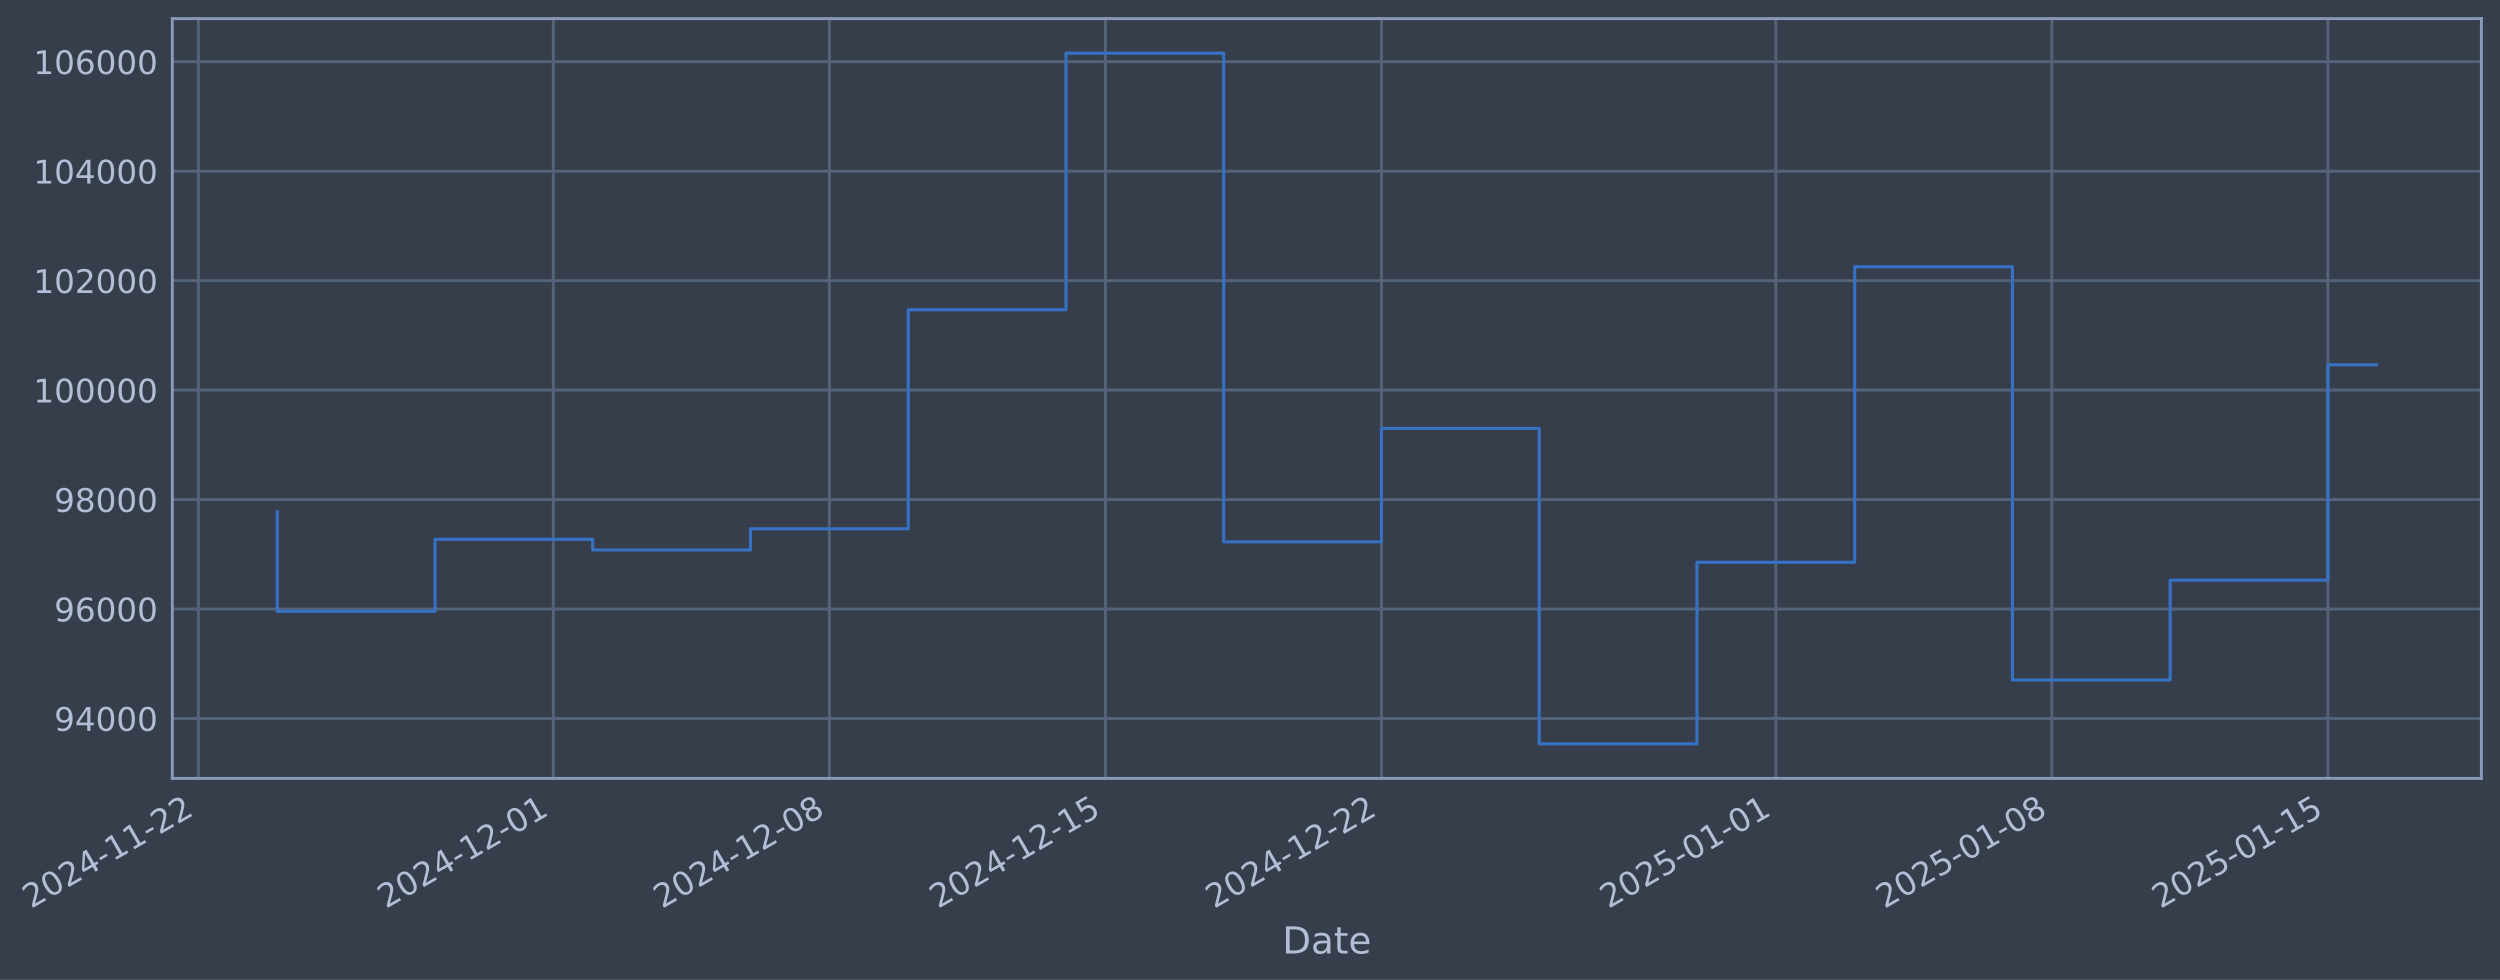
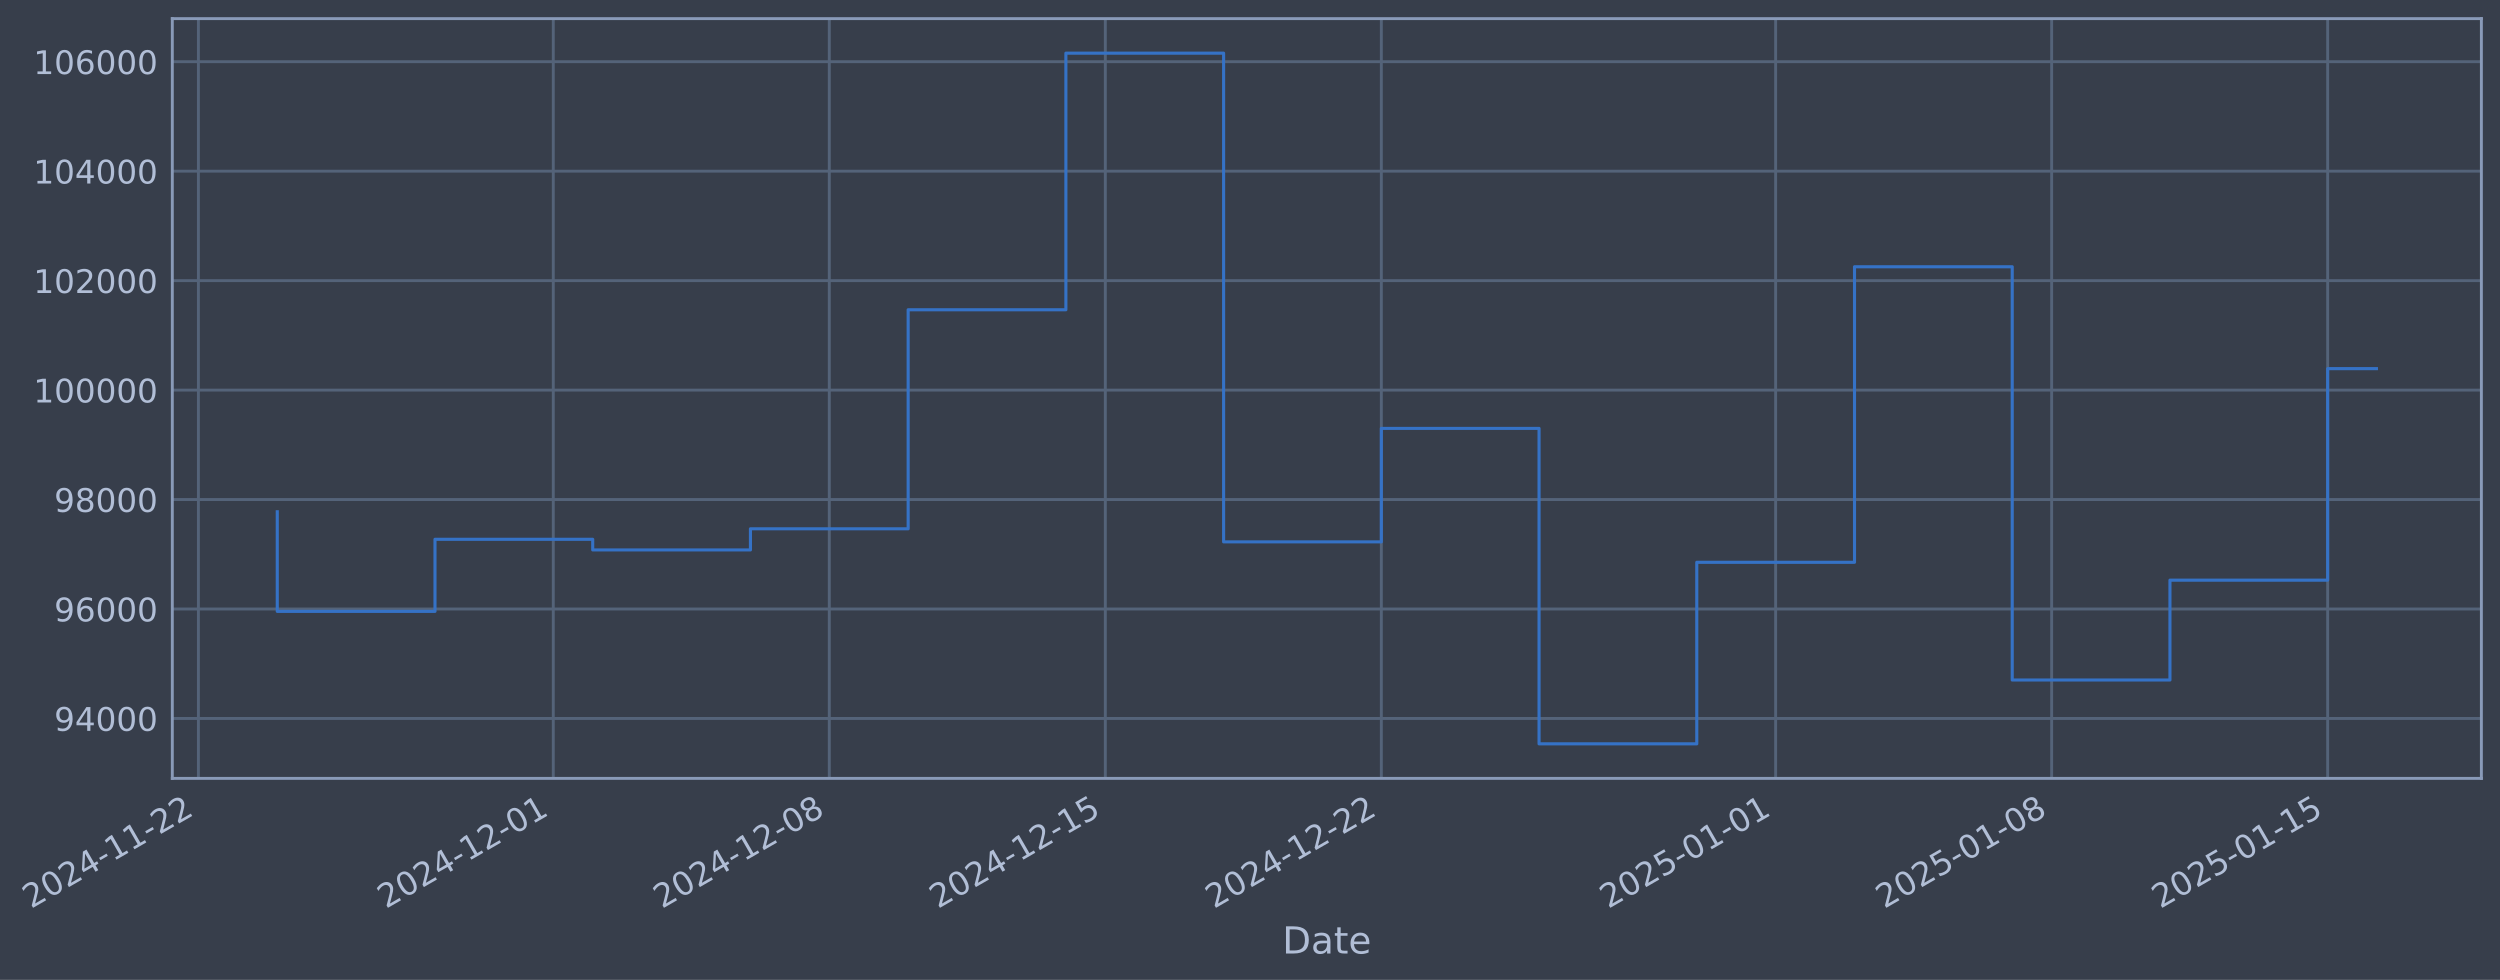
- <svg xmlns="http://www.w3.org/2000/svg" xmlns:xlink="http://www.w3.org/1999/xlink" width="966.626pt" height="378.87pt" viewBox="0 0 966.626 378.87" version="1.1">
+ <svg xmlns="http://www.w3.org/2000/svg" xmlns:xlink="http://www.w3.org/1999/xlink" width="966.623pt" height="378.87pt" viewBox="0 0 966.623 378.87" version="1.1">
  <defs>
    <style type="text/css">*{stroke-linejoin: round; stroke-linecap: butt}</style>
  </defs>
  <g id="figure_1">
    <g id="patch_1">
-       <path d="M 0 378.87  L 966.626 378.87  L 966.626 0  L 0 0  z " style="fill: #373e4b" />
+       <path d="M 0 378.87  L 966.623 378.87  L 966.623 0  L 0 0  z " style="fill: #373e4b" />
    </g>
    <g id="axes_1">
      <g id="patch_2">
-         <path d="M 66.626 300.96  L 959.426 300.96  L 959.426 7.2  L 66.626 7.2  z " style="fill: #373e4b" />
+         <path d="M 66.623 300.96  L 959.423 300.96  L 959.423 7.2  L 66.623 7.2  z " style="fill: #373e4b" />
      </g>
      <g id="matplotlib.axis_1">
        <g id="xtick_1">
          <g id="line2d_1">
-             <path d="M 76.713 300.96  L 76.713 7.2  " clip-path="url(#p4faf2e91a3)" style="fill: none; stroke: #546379; stroke-width: 1.12; stroke-linecap: square" />
+             <path d="M 76.713 300.96  L 76.713 7.2  " clip-path="url(#p29465b060f)" style="fill: none; stroke: #546379; stroke-width: 1.12; stroke-linecap: square" />
          </g>
          <g id="line2d_2" />
          <g id="text_1">
            <g style="fill: #b1bed6" transform="translate(11.98702 351.4642) rotate(-30) scale(0.126 -0.126)">
              <defs>
                <path id="DejaVuSans-32" d="M 1228 531  L 3431 531  L 3431 0  L 469 0  L 469 531  Q 828 903 1448 1529  Q 2069 2156 2228 2338  Q 2531 2678 2651 2914  Q 2772 3150 2772 3378  Q 2772 3750 2511 3984  Q 2250 4219 1831 4219  Q 1534 4219 1204 4116  Q 875 4013 500 3803  L 500 4441  Q 881 4594 1212 4672  Q 1544 4750 1819 4750  Q 2544 4750 2975 4387  Q 3406 4025 3406 3419  Q 3406 3131 3298 2873  Q 3191 2616 2906 2266  Q 2828 2175 2409 1742  Q 1991 1309 1228 531  z " transform="scale(0.015625)" />
                <path id="DejaVuSans-30" d="M 2034 4250  Q 1547 4250 1301 3770  Q 1056 3291 1056 2328  Q 1056 1369 1301 889  Q 1547 409 2034 409  Q 2525 409 2770 889  Q 3016 1369 3016 2328  Q 3016 3291 2770 3770  Q 2525 4250 2034 4250  z M 2034 4750  Q 2819 4750 3233 4129  Q 3647 3509 3647 2328  Q 3647 1150 3233 529  Q 2819 -91 2034 -91  Q 1250 -91 836 529  Q 422 1150 422 2328  Q 422 3509 836 4129  Q 1250 4750 2034 4750  z " transform="scale(0.015625)" />
                <path id="DejaVuSans-34" d="M 2419 4116  L 825 1625  L 2419 1625  L 2419 4116  z M 2253 4666  L 3047 4666  L 3047 1625  L 3713 1625  L 3713 1100  L 3047 1100  L 3047 0  L 2419 0  L 2419 1100  L 313 1100  L 313 1709  L 2253 4666  z " transform="scale(0.015625)" />
                <path id="DejaVuSans-2d" d="M 313 2009  L 1997 2009  L 1997 1497  L 313 1497  L 313 2009  z " transform="scale(0.015625)" />
                <path id="DejaVuSans-31" d="M 794 531  L 1825 531  L 1825 4091  L 703 3866  L 703 4441  L 1819 4666  L 2450 4666  L 2450 531  L 3481 531  L 3481 0  L 794 0  L 794 531  z " transform="scale(0.015625)" />
              </defs>
              <use xlink:href="#DejaVuSans-32" />
              <use xlink:href="#DejaVuSans-30" transform="translate(63.62305 0)" />
              <use xlink:href="#DejaVuSans-32" transform="translate(127.2461 0)" />
              <use xlink:href="#DejaVuSans-34" transform="translate(190.8691 0)" />
              <use xlink:href="#DejaVuSans-2d" transform="translate(254.4922 0)" />
              <use xlink:href="#DejaVuSans-31" transform="translate(290.5762 0)" />
              <use xlink:href="#DejaVuSans-31" transform="translate(354.1992 0)" />
              <use xlink:href="#DejaVuSans-2d" transform="translate(417.8223 0)" />
              <use xlink:href="#DejaVuSans-32" transform="translate(453.9062 0)" />
              <use xlink:href="#DejaVuSans-32" transform="translate(517.5293 0)" />
            </g>
          </g>
        </g>
        <g id="xtick_2">
          <g id="line2d_3">
-             <path d="M 213.941 300.96  L 213.941 7.2  " clip-path="url(#p4faf2e91a3)" style="fill: none; stroke: #546379; stroke-width: 1.12; stroke-linecap: square" />
+             <path d="M 213.926 300.96  L 213.926 7.2  " clip-path="url(#p29465b060f)" style="fill: none; stroke: #546379; stroke-width: 1.12; stroke-linecap: square" />
          </g>
          <g id="line2d_4" />
          <g id="text_2">
-             <g style="fill: #b1bed6" transform="translate(149.2156 351.4642) rotate(-30) scale(0.126 -0.126)">
+             <g style="fill: #b1bed6" transform="translate(149.2004 351.4642) rotate(-30) scale(0.126 -0.126)">
              <use xlink:href="#DejaVuSans-32" />
              <use xlink:href="#DejaVuSans-30" transform="translate(63.62305 0)" />
              <use xlink:href="#DejaVuSans-32" transform="translate(127.2461 0)" />
              <use xlink:href="#DejaVuSans-34" transform="translate(190.8691 0)" />
              <use xlink:href="#DejaVuSans-2d" transform="translate(254.4922 0)" />
              <use xlink:href="#DejaVuSans-31" transform="translate(290.5762 0)" />
              <use xlink:href="#DejaVuSans-32" transform="translate(354.1992 0)" />
              <use xlink:href="#DejaVuSans-2d" transform="translate(417.8223 0)" />
              <use xlink:href="#DejaVuSans-30" transform="translate(453.9062 0)" />
              <use xlink:href="#DejaVuSans-31" transform="translate(517.5293 0)" />
            </g>
          </g>
        </g>
        <g id="xtick_3">
          <g id="line2d_5">
-             <path d="M 320.674 300.96  L 320.674 7.2  " clip-path="url(#p4faf2e91a3)" style="fill: none; stroke: #546379; stroke-width: 1.12; stroke-linecap: square" />
+             <path d="M 320.647 300.96  L 320.647 7.2  " clip-path="url(#p29465b060f)" style="fill: none; stroke: #546379; stroke-width: 1.12; stroke-linecap: square" />
          </g>
          <g id="line2d_6" />
          <g id="text_3">
-             <g style="fill: #b1bed6" transform="translate(255.949 351.4642) rotate(-30) scale(0.126 -0.126)">
+             <g style="fill: #b1bed6" transform="translate(255.9219 351.4642) rotate(-30) scale(0.126 -0.126)">
              <defs>
                <path id="DejaVuSans-38" d="M 2034 2216  Q 1584 2216 1326 1975  Q 1069 1734 1069 1313  Q 1069 891 1326 650  Q 1584 409 2034 409  Q 2484 409 2743 651  Q 3003 894 3003 1313  Q 3003 1734 2745 1975  Q 2488 2216 2034 2216  z M 1403 2484  Q 997 2584 770 2862  Q 544 3141 544 3541  Q 544 4100 942 4425  Q 1341 4750 2034 4750  Q 2731 4750 3128 4425  Q 3525 4100 3525 3541  Q 3525 3141 3298 2862  Q 3072 2584 2669 2484  Q 3125 2378 3379 2068  Q 3634 1759 3634 1313  Q 3634 634 3220 271  Q 2806 -91 2034 -91  Q 1263 -91 848 271  Q 434 634 434 1313  Q 434 1759 690 2068  Q 947 2378 1403 2484  z M 1172 3481  Q 1172 3119 1398 2916  Q 1625 2713 2034 2713  Q 2441 2713 2670 2916  Q 2900 3119 2900 3481  Q 2900 3844 2670 4047  Q 2441 4250 2034 4250  Q 1625 4250 1398 4047  Q 1172 3844 1172 3481  z " transform="scale(0.015625)" />
              </defs>
              <use xlink:href="#DejaVuSans-32" />
              <use xlink:href="#DejaVuSans-30" transform="translate(63.62305 0)" />
              <use xlink:href="#DejaVuSans-32" transform="translate(127.2461 0)" />
              <use xlink:href="#DejaVuSans-34" transform="translate(190.8691 0)" />
              <use xlink:href="#DejaVuSans-2d" transform="translate(254.4922 0)" />
              <use xlink:href="#DejaVuSans-31" transform="translate(290.5762 0)" />
              <use xlink:href="#DejaVuSans-32" transform="translate(354.1992 0)" />
              <use xlink:href="#DejaVuSans-2d" transform="translate(417.8223 0)" />
              <use xlink:href="#DejaVuSans-30" transform="translate(453.9062 0)" />
              <use xlink:href="#DejaVuSans-38" transform="translate(517.5293 0)" />
            </g>
          </g>
        </g>
        <g id="xtick_4">
          <g id="line2d_7">
-             <path d="M 427.408 300.96  L 427.408 7.2  " clip-path="url(#p4faf2e91a3)" style="fill: none; stroke: #546379; stroke-width: 1.12; stroke-linecap: square" />
+             <path d="M 427.369 300.96  L 427.369 7.2  " clip-path="url(#p29465b060f)" style="fill: none; stroke: #546379; stroke-width: 1.12; stroke-linecap: square" />
          </g>
          <g id="line2d_8" />
          <g id="text_4">
-             <g style="fill: #b1bed6" transform="translate(362.6823 351.4642) rotate(-30) scale(0.126 -0.126)">
+             <g style="fill: #b1bed6" transform="translate(362.6434 351.4642) rotate(-30) scale(0.126 -0.126)">
              <defs>
                <path id="DejaVuSans-35" d="M 691 4666  L 3169 4666  L 3169 4134  L 1269 4134  L 1269 2991  Q 1406 3038 1543 3061  Q 1681 3084 1819 3084  Q 2600 3084 3056 2656  Q 3513 2228 3513 1497  Q 3513 744 3044 326  Q 2575 -91 1722 -91  Q 1428 -91 1123 -41  Q 819 9 494 109  L 494 744  Q 775 591 1075 516  Q 1375 441 1709 441  Q 2250 441 2565 725  Q 2881 1009 2881 1497  Q 2881 1984 2565 2268  Q 2250 2553 1709 2553  Q 1456 2553 1204 2497  Q 953 2441 691 2322  L 691 4666  z " transform="scale(0.015625)" />
              </defs>
              <use xlink:href="#DejaVuSans-32" />
              <use xlink:href="#DejaVuSans-30" transform="translate(63.62305 0)" />
              <use xlink:href="#DejaVuSans-32" transform="translate(127.2461 0)" />
              <use xlink:href="#DejaVuSans-34" transform="translate(190.8691 0)" />
              <use xlink:href="#DejaVuSans-2d" transform="translate(254.4922 0)" />
              <use xlink:href="#DejaVuSans-31" transform="translate(290.5762 0)" />
              <use xlink:href="#DejaVuSans-32" transform="translate(354.1992 0)" />
              <use xlink:href="#DejaVuSans-2d" transform="translate(417.8223 0)" />
              <use xlink:href="#DejaVuSans-31" transform="translate(453.9062 0)" />
              <use xlink:href="#DejaVuSans-35" transform="translate(517.5293 0)" />
            </g>
          </g>
        </g>
        <g id="xtick_5">
          <g id="line2d_9">
-             <path d="M 534.141 300.96  L 534.141 7.2  " clip-path="url(#p4faf2e91a3)" style="fill: none; stroke: #546379; stroke-width: 1.12; stroke-linecap: square" />
+             <path d="M 534.09 300.96  L 534.09 7.2  " clip-path="url(#p29465b060f)" style="fill: none; stroke: #546379; stroke-width: 1.12; stroke-linecap: square" />
          </g>
          <g id="line2d_10" />
          <g id="text_5">
-             <g style="fill: #b1bed6" transform="translate(469.4157 351.4642) rotate(-30) scale(0.126 -0.126)">
+             <g style="fill: #b1bed6" transform="translate(469.3649 351.4642) rotate(-30) scale(0.126 -0.126)">
              <use xlink:href="#DejaVuSans-32" />
              <use xlink:href="#DejaVuSans-30" transform="translate(63.62305 0)" />
              <use xlink:href="#DejaVuSans-32" transform="translate(127.2461 0)" />
              <use xlink:href="#DejaVuSans-34" transform="translate(190.8691 0)" />
              <use xlink:href="#DejaVuSans-2d" transform="translate(254.4922 0)" />
              <use xlink:href="#DejaVuSans-31" transform="translate(290.5762 0)" />
              <use xlink:href="#DejaVuSans-32" transform="translate(354.1992 0)" />
              <use xlink:href="#DejaVuSans-2d" transform="translate(417.8223 0)" />
              <use xlink:href="#DejaVuSans-32" transform="translate(453.9062 0)" />
              <use xlink:href="#DejaVuSans-32" transform="translate(517.5293 0)" />
            </g>
          </g>
        </g>
        <g id="xtick_6">
          <g id="line2d_11">
-             <path d="M 686.617 300.96  L 686.617 7.2  " clip-path="url(#p4faf2e91a3)" style="fill: none; stroke: #546379; stroke-width: 1.12; stroke-linecap: square" />
+             <path d="M 686.55 300.96  L 686.55 7.2  " clip-path="url(#p29465b060f)" style="fill: none; stroke: #546379; stroke-width: 1.12; stroke-linecap: square" />
          </g>
          <g id="line2d_12" />
          <g id="text_6">
-             <g style="fill: #b1bed6" transform="translate(621.8919 351.4642) rotate(-30) scale(0.126 -0.126)">
+             <g style="fill: #b1bed6" transform="translate(621.8243 351.4642) rotate(-30) scale(0.126 -0.126)">
              <use xlink:href="#DejaVuSans-32" />
              <use xlink:href="#DejaVuSans-30" transform="translate(63.62305 0)" />
              <use xlink:href="#DejaVuSans-32" transform="translate(127.2461 0)" />
              <use xlink:href="#DejaVuSans-35" transform="translate(190.8691 0)" />
              <use xlink:href="#DejaVuSans-2d" transform="translate(254.4922 0)" />
              <use xlink:href="#DejaVuSans-30" transform="translate(290.5762 0)" />
              <use xlink:href="#DejaVuSans-31" transform="translate(354.1992 0)" />
              <use xlink:href="#DejaVuSans-2d" transform="translate(417.8223 0)" />
              <use xlink:href="#DejaVuSans-30" transform="translate(453.9062 0)" />
              <use xlink:href="#DejaVuSans-31" transform="translate(517.5293 0)" />
            </g>
          </g>
        </g>
        <g id="xtick_7">
          <g id="line2d_13">
-             <path d="M 793.351 300.96  L 793.351 7.2  " clip-path="url(#p4faf2e91a3)" style="fill: none; stroke: #546379; stroke-width: 1.12; stroke-linecap: square" />
+             <path d="M 793.271 300.96  L 793.271 7.2  " clip-path="url(#p29465b060f)" style="fill: none; stroke: #546379; stroke-width: 1.12; stroke-linecap: square" />
          </g>
          <g id="line2d_14" />
          <g id="text_7">
-             <g style="fill: #b1bed6" transform="translate(728.6252 351.4642) rotate(-30) scale(0.126 -0.126)">
+             <g style="fill: #b1bed6" transform="translate(728.5458 351.4642) rotate(-30) scale(0.126 -0.126)">
              <use xlink:href="#DejaVuSans-32" />
              <use xlink:href="#DejaVuSans-30" transform="translate(63.62305 0)" />
              <use xlink:href="#DejaVuSans-32" transform="translate(127.2461 0)" />
              <use xlink:href="#DejaVuSans-35" transform="translate(190.8691 0)" />
              <use xlink:href="#DejaVuSans-2d" transform="translate(254.4922 0)" />
              <use xlink:href="#DejaVuSans-30" transform="translate(290.5762 0)" />
              <use xlink:href="#DejaVuSans-31" transform="translate(354.1992 0)" />
              <use xlink:href="#DejaVuSans-2d" transform="translate(417.8223 0)" />
              <use xlink:href="#DejaVuSans-30" transform="translate(453.9062 0)" />
              <use xlink:href="#DejaVuSans-38" transform="translate(517.5293 0)" />
            </g>
          </g>
        </g>
        <g id="xtick_8">
          <g id="line2d_15">
-             <path d="M 900.084 300.96  L 900.084 7.2  " clip-path="url(#p4faf2e91a3)" style="fill: none; stroke: #546379; stroke-width: 1.12; stroke-linecap: square" />
+             <path d="M 899.993 300.96  L 899.993 7.2  " clip-path="url(#p29465b060f)" style="fill: none; stroke: #546379; stroke-width: 1.12; stroke-linecap: square" />
          </g>
          <g id="line2d_16" />
          <g id="text_8">
-             <g style="fill: #b1bed6" transform="translate(835.3586 351.4642) rotate(-30) scale(0.126 -0.126)">
+             <g style="fill: #b1bed6" transform="translate(835.2673 351.4642) rotate(-30) scale(0.126 -0.126)">
              <use xlink:href="#DejaVuSans-32" />
              <use xlink:href="#DejaVuSans-30" transform="translate(63.62305 0)" />
              <use xlink:href="#DejaVuSans-32" transform="translate(127.2461 0)" />
              <use xlink:href="#DejaVuSans-35" transform="translate(190.8691 0)" />
              <use xlink:href="#DejaVuSans-2d" transform="translate(254.4922 0)" />
              <use xlink:href="#DejaVuSans-30" transform="translate(290.5762 0)" />
              <use xlink:href="#DejaVuSans-31" transform="translate(354.1992 0)" />
              <use xlink:href="#DejaVuSans-2d" transform="translate(417.8223 0)" />
              <use xlink:href="#DejaVuSans-31" transform="translate(453.9062 0)" />
              <use xlink:href="#DejaVuSans-35" transform="translate(517.5293 0)" />
            </g>
          </g>
        </g>
        <g id="text_9">
-           <g style="fill: #b1bed6" transform="translate(495.8168 368.6753) scale(0.144 -0.144)">
+           <g style="fill: #b1bed6" transform="translate(495.8134 368.6753) scale(0.144 -0.144)">
            <defs>
              <path id="DejaVuSans-44" d="M 1259 4147  L 1259 519  L 2022 519  Q 2988 519 3436 956  Q 3884 1394 3884 2338  Q 3884 3275 3436 3711  Q 2988 4147 2022 4147  L 1259 4147  z M 628 4666  L 1925 4666  Q 3281 4666 3915 4102  Q 4550 3538 4550 2338  Q 4550 1131 3912 565  Q 3275 0 1925 0  L 628 0  L 628 4666  z " transform="scale(0.015625)" />
              <path id="DejaVuSans-61" d="M 2194 1759  Q 1497 1759 1228 1600  Q 959 1441 959 1056  Q 959 750 1161 570  Q 1363 391 1709 391  Q 2188 391 2477 730  Q 2766 1069 2766 1631  L 2766 1759  L 2194 1759  z M 3341 1997  L 3341 0  L 2766 0  L 2766 531  Q 2569 213 2275 61  Q 1981 -91 1556 -91  Q 1019 -91 701 211  Q 384 513 384 1019  Q 384 1609 779 1909  Q 1175 2209 1959 2209  L 2766 2209  L 2766 2266  Q 2766 2663 2505 2880  Q 2244 3097 1772 3097  Q 1472 3097 1187 3025  Q 903 2953 641 2809  L 641 3341  Q 956 3463 1253 3523  Q 1550 3584 1831 3584  Q 2591 3584 2966 3190  Q 3341 2797 3341 1997  z " transform="scale(0.015625)" />
              <path id="DejaVuSans-74" d="M 1172 4494  L 1172 3500  L 2356 3500  L 2356 3053  L 1172 3053  L 1172 1153  Q 1172 725 1289 603  Q 1406 481 1766 481  L 2356 481  L 2356 0  L 1766 0  Q 1100 0 847 248  Q 594 497 594 1153  L 594 3053  L 172 3053  L 172 3500  L 594 3500  L 594 4494  L 1172 4494  z " transform="scale(0.015625)" />
              <path id="DejaVuSans-65" d="M 3597 1894  L 3597 1613  L 953 1613  Q 991 1019 1311 708  Q 1631 397 2203 397  Q 2534 397 2845 478  Q 3156 559 3463 722  L 3463 178  Q 3153 47 2828 -22  Q 2503 -91 2169 -91  Q 1331 -91 842 396  Q 353 884 353 1716  Q 353 2575 817 3079  Q 1281 3584 2069 3584  Q 2775 3584 3186 3129  Q 3597 2675 3597 1894  z M 3022 2063  Q 3016 2534 2758 2815  Q 2500 3097 2075 3097  Q 1594 3097 1305 2825  Q 1016 2553 972 2059  L 3022 2063  z " transform="scale(0.015625)" />
            </defs>
            <use xlink:href="#DejaVuSans-44" />
            <use xlink:href="#DejaVuSans-61" transform="translate(77.00195 0)" />
            <use xlink:href="#DejaVuSans-74" transform="translate(138.2812 0)" />
            <use xlink:href="#DejaVuSans-65" transform="translate(177.4902 0)" />
          </g>
        </g>
      </g>
      <g id="matplotlib.axis_2">
        <g id="ytick_1">
          <g id="line2d_17">
-             <path d="M 66.626 277.797  L 959.426 277.797  " clip-path="url(#p4faf2e91a3)" style="fill: none; stroke: #546379; stroke-width: 1.12; stroke-linecap: square" />
+             <path d="M 66.623 277.797  L 959.423 277.797  " clip-path="url(#p29465b060f)" style="fill: none; stroke: #546379; stroke-width: 1.12; stroke-linecap: square" />
          </g>
          <g id="line2d_18" />
          <g id="text_10">
-             <g style="fill: #b1bed6" transform="translate(20.9422 282.5841) scale(0.126 -0.126)">
+             <g style="fill: #b1bed6" transform="translate(20.93882 282.5841) scale(0.126 -0.126)">
              <defs>
                <path id="DejaVuSans-39" d="M 703 97  L 703 672  Q 941 559 1184 500  Q 1428 441 1663 441  Q 2288 441 2617 861  Q 2947 1281 2994 2138  Q 2813 1869 2534 1725  Q 2256 1581 1919 1581  Q 1219 1581 811 2004  Q 403 2428 403 3163  Q 403 3881 828 4315  Q 1253 4750 1959 4750  Q 2769 4750 3195 4129  Q 3622 3509 3622 2328  Q 3622 1225 3098 567  Q 2575 -91 1691 -91  Q 1453 -91 1209 -44  Q 966 3 703 97  z M 1959 2075  Q 2384 2075 2632 2365  Q 2881 2656 2881 3163  Q 2881 3666 2632 3958  Q 2384 4250 1959 4250  Q 1534 4250 1286 3958  Q 1038 3666 1038 3163  Q 1038 2656 1286 2365  Q 1534 2075 1959 2075  z " transform="scale(0.015625)" />
              </defs>
              <use xlink:href="#DejaVuSans-39" />
              <use xlink:href="#DejaVuSans-34" transform="translate(63.62305 0)" />
              <use xlink:href="#DejaVuSans-30" transform="translate(127.2461 0)" />
              <use xlink:href="#DejaVuSans-30" transform="translate(190.8691 0)" />
              <use xlink:href="#DejaVuSans-30" transform="translate(254.4922 0)" />
            </g>
          </g>
        </g>
        <g id="ytick_2">
          <g id="line2d_19">
-             <path d="M 66.626 235.473  L 959.426 235.473  " clip-path="url(#p4faf2e91a3)" style="fill: none; stroke: #546379; stroke-width: 1.12; stroke-linecap: square" />
+             <path d="M 66.623 235.473  L 959.423 235.473  " clip-path="url(#p29465b060f)" style="fill: none; stroke: #546379; stroke-width: 1.12; stroke-linecap: square" />
          </g>
          <g id="line2d_20" />
          <g id="text_11">
-             <g style="fill: #b1bed6" transform="translate(20.9422 240.2602) scale(0.126 -0.126)">
+             <g style="fill: #b1bed6" transform="translate(20.93882 240.2602) scale(0.126 -0.126)">
              <defs>
                <path id="DejaVuSans-36" d="M 2113 2584  Q 1688 2584 1439 2293  Q 1191 2003 1191 1497  Q 1191 994 1439 701  Q 1688 409 2113 409  Q 2538 409 2786 701  Q 3034 994 3034 1497  Q 3034 2003 2786 2293  Q 2538 2584 2113 2584  z M 3366 4563  L 3366 3988  Q 3128 4100 2886 4159  Q 2644 4219 2406 4219  Q 1781 4219 1451 3797  Q 1122 3375 1075 2522  Q 1259 2794 1537 2939  Q 1816 3084 2150 3084  Q 2853 3084 3261 2657  Q 3669 2231 3669 1497  Q 3669 778 3244 343  Q 2819 -91 2113 -91  Q 1303 -91 875 529  Q 447 1150 447 2328  Q 447 3434 972 4092  Q 1497 4750 2381 4750  Q 2619 4750 2861 4703  Q 3103 4656 3366 4563  z " transform="scale(0.015625)" />
              </defs>
              <use xlink:href="#DejaVuSans-39" />
              <use xlink:href="#DejaVuSans-36" transform="translate(63.62305 0)" />
              <use xlink:href="#DejaVuSans-30" transform="translate(127.2461 0)" />
              <use xlink:href="#DejaVuSans-30" transform="translate(190.8691 0)" />
              <use xlink:href="#DejaVuSans-30" transform="translate(254.4922 0)" />
            </g>
          </g>
        </g>
        <g id="ytick_3">
          <g id="line2d_21">
-             <path d="M 66.626 193.149  L 959.426 193.149  " clip-path="url(#p4faf2e91a3)" style="fill: none; stroke: #546379; stroke-width: 1.12; stroke-linecap: square" />
+             <path d="M 66.623 193.149  L 959.423 193.149  " clip-path="url(#p29465b060f)" style="fill: none; stroke: #546379; stroke-width: 1.12; stroke-linecap: square" />
          </g>
          <g id="line2d_22" />
          <g id="text_12">
-             <g style="fill: #b1bed6" transform="translate(20.9422 197.9364) scale(0.126 -0.126)">
+             <g style="fill: #b1bed6" transform="translate(20.93882 197.9364) scale(0.126 -0.126)">
              <use xlink:href="#DejaVuSans-39" />
              <use xlink:href="#DejaVuSans-38" transform="translate(63.62305 0)" />
              <use xlink:href="#DejaVuSans-30" transform="translate(127.2461 0)" />
              <use xlink:href="#DejaVuSans-30" transform="translate(190.8691 0)" />
              <use xlink:href="#DejaVuSans-30" transform="translate(254.4922 0)" />
            </g>
          </g>
        </g>
        <g id="ytick_4">
          <g id="line2d_23">
-             <path d="M 66.626 150.826  L 959.426 150.826  " clip-path="url(#p4faf2e91a3)" style="fill: none; stroke: #546379; stroke-width: 1.12; stroke-linecap: square" />
+             <path d="M 66.623 150.826  L 959.423 150.826  " clip-path="url(#p29465b060f)" style="fill: none; stroke: #546379; stroke-width: 1.12; stroke-linecap: square" />
          </g>
          <g id="line2d_24" />
          <g id="text_13">
-             <g style="fill: #b1bed6" transform="translate(12.92545 155.6126) scale(0.126 -0.126)">
+             <g style="fill: #b1bed6" transform="translate(12.92207 155.6126) scale(0.126 -0.126)">
              <use xlink:href="#DejaVuSans-31" />
              <use xlink:href="#DejaVuSans-30" transform="translate(63.62305 0)" />
              <use xlink:href="#DejaVuSans-30" transform="translate(127.2461 0)" />
              <use xlink:href="#DejaVuSans-30" transform="translate(190.8691 0)" />
              <use xlink:href="#DejaVuSans-30" transform="translate(254.4922 0)" />
              <use xlink:href="#DejaVuSans-30" transform="translate(318.1152 0)" />
            </g>
          </g>
        </g>
        <g id="ytick_5">
          <g id="line2d_25">
-             <path d="M 66.626 108.502  L 959.426 108.502  " clip-path="url(#p4faf2e91a3)" style="fill: none; stroke: #546379; stroke-width: 1.12; stroke-linecap: square" />
+             <path d="M 66.623 108.502  L 959.423 108.502  " clip-path="url(#p29465b060f)" style="fill: none; stroke: #546379; stroke-width: 1.12; stroke-linecap: square" />
          </g>
          <g id="line2d_26" />
          <g id="text_14">
-             <g style="fill: #b1bed6" transform="translate(12.92545 113.2888) scale(0.126 -0.126)">
+             <g style="fill: #b1bed6" transform="translate(12.92207 113.2888) scale(0.126 -0.126)">
              <use xlink:href="#DejaVuSans-31" />
              <use xlink:href="#DejaVuSans-30" transform="translate(63.62305 0)" />
              <use xlink:href="#DejaVuSans-32" transform="translate(127.2461 0)" />
              <use xlink:href="#DejaVuSans-30" transform="translate(190.8691 0)" />
              <use xlink:href="#DejaVuSans-30" transform="translate(254.4922 0)" />
              <use xlink:href="#DejaVuSans-30" transform="translate(318.1152 0)" />
            </g>
          </g>
        </g>
        <g id="ytick_6">
          <g id="line2d_27">
-             <path d="M 66.626 66.178  L 959.426 66.178  " clip-path="url(#p4faf2e91a3)" style="fill: none; stroke: #546379; stroke-width: 1.12; stroke-linecap: square" />
+             <path d="M 66.623 66.178  L 959.423 66.178  " clip-path="url(#p29465b060f)" style="fill: none; stroke: #546379; stroke-width: 1.12; stroke-linecap: square" />
          </g>
          <g id="line2d_28" />
          <g id="text_15">
-             <g style="fill: #b1bed6" transform="translate(12.92545 70.96502) scale(0.126 -0.126)">
+             <g style="fill: #b1bed6" transform="translate(12.92207 70.96502) scale(0.126 -0.126)">
              <use xlink:href="#DejaVuSans-31" />
              <use xlink:href="#DejaVuSans-30" transform="translate(63.62305 0)" />
              <use xlink:href="#DejaVuSans-34" transform="translate(127.2461 0)" />
              <use xlink:href="#DejaVuSans-30" transform="translate(190.8691 0)" />
              <use xlink:href="#DejaVuSans-30" transform="translate(254.4922 0)" />
              <use xlink:href="#DejaVuSans-30" transform="translate(318.1152 0)" />
            </g>
          </g>
        </g>
        <g id="ytick_7">
          <g id="line2d_29">
-             <path d="M 66.626 23.854  L 959.426 23.854  " clip-path="url(#p4faf2e91a3)" style="fill: none; stroke: #546379; stroke-width: 1.12; stroke-linecap: square" />
+             <path d="M 66.623 23.854  L 959.423 23.854  " clip-path="url(#p29465b060f)" style="fill: none; stroke: #546379; stroke-width: 1.12; stroke-linecap: square" />
          </g>
          <g id="line2d_30" />
          <g id="text_16">
-             <g style="fill: #b1bed6" transform="translate(12.92545 28.64121) scale(0.126 -0.126)">
+             <g style="fill: #b1bed6" transform="translate(12.92207 28.64121) scale(0.126 -0.126)">
              <use xlink:href="#DejaVuSans-31" />
              <use xlink:href="#DejaVuSans-30" transform="translate(63.62305 0)" />
              <use xlink:href="#DejaVuSans-36" transform="translate(127.2461 0)" />
              <use xlink:href="#DejaVuSans-30" transform="translate(190.8691 0)" />
              <use xlink:href="#DejaVuSans-30" transform="translate(254.4922 0)" />
              <use xlink:href="#DejaVuSans-30" transform="translate(318.1152 0)" />
            </g>
          </g>
        </g>
      </g>
      <g id="line2d_31">
-         <path d="M 107.208 197.87  L 107.208 236.383  L 168.198 236.383  L 168.198 208.521  L 229.189 208.521  L 229.189 212.628  L 290.179 212.628  L 290.179 204.459  L 351.17 204.459  L 351.17 119.77  L 412.16 119.77  L 412.16 20.553  L 473.151 20.553  L 473.151 209.517  L 534.141 209.517  L 534.141 165.636  L 595.132 165.636  L 595.132 287.607  L 656.122 287.607  L 656.122 217.409  L 717.113 217.409  L 717.113 103.141  L 778.103 103.141  L 778.103 262.927  L 839.094 262.927  L 839.094 224.318  L 900.084 224.318  L 900.084 141.053  L 918.844 141.053  " clip-path="url(#p4faf2e91a3)" style="fill: none; stroke: #3572c6; stroke-width: 1.2; stroke-linecap: square" />
+         <path d="M 107.204 197.87  L 107.204 236.383  L 168.188 236.383  L 168.188 208.521  L 229.172 208.521  L 229.172 212.628  L 290.156 212.628  L 290.156 204.459  L 351.139 204.459  L 351.139 119.77  L 412.123 119.77  L 412.123 20.553  L 473.107 20.553  L 473.107 209.517  L 534.09 209.517  L 534.09 165.636  L 595.074 165.636  L 595.074 287.607  L 656.058 287.607  L 656.058 217.409  L 717.042 217.409  L 717.042 103.141  L 778.025 103.141  L 778.025 262.927  L 839.009 262.927  L 839.009 224.318  L 899.993 224.318  L 899.993 142.534  L 918.841 142.534  " clip-path="url(#p29465b060f)" style="fill: none; stroke: #3572c6; stroke-width: 1.2; stroke-linecap: square" />
      </g>
      <g id="patch_3">
-         <path d="M 66.626 300.96  L 66.626 7.2  " style="fill: none; stroke: #899ab8; stroke-width: 1.12; stroke-linejoin: miter; stroke-linecap: square" />
+         <path d="M 66.623 300.96  L 66.623 7.2  " style="fill: none; stroke: #899ab8; stroke-width: 1.12; stroke-linejoin: miter; stroke-linecap: square" />
      </g>
      <g id="patch_4">
-         <path d="M 959.426 300.96  L 959.426 7.2  " style="fill: none; stroke: #899ab8; stroke-width: 1.12; stroke-linejoin: miter; stroke-linecap: square" />
+         <path d="M 959.423 300.96  L 959.423 7.2  " style="fill: none; stroke: #899ab8; stroke-width: 1.12; stroke-linejoin: miter; stroke-linecap: square" />
      </g>
      <g id="patch_5">
-         <path d="M 66.626 300.96  L 959.426 300.96  " style="fill: none; stroke: #899ab8; stroke-width: 1.12; stroke-linejoin: miter; stroke-linecap: square" />
+         <path d="M 66.623 300.96  L 959.423 300.96  " style="fill: none; stroke: #899ab8; stroke-width: 1.12; stroke-linejoin: miter; stroke-linecap: square" />
      </g>
      <g id="patch_6">
-         <path d="M 66.626 7.2  L 959.426 7.2  " style="fill: none; stroke: #899ab8; stroke-width: 1.12; stroke-linejoin: miter; stroke-linecap: square" />
+         <path d="M 66.623 7.2  L 959.423 7.2  " style="fill: none; stroke: #899ab8; stroke-width: 1.12; stroke-linejoin: miter; stroke-linecap: square" />
      </g>
    </g>
  </g>
  <defs>
-     <clipPath id="p4faf2e91a3">
-       <rect x="66.626" y="7.2" width="892.8" height="293.76" />
+     <clipPath id="p29465b060f">
+       <rect x="66.623" y="7.2" width="892.8" height="293.76" />
    </clipPath>
  </defs>
</svg>
